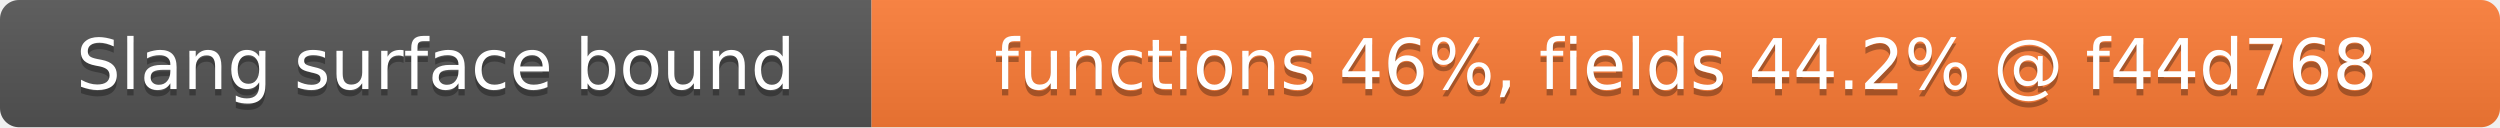
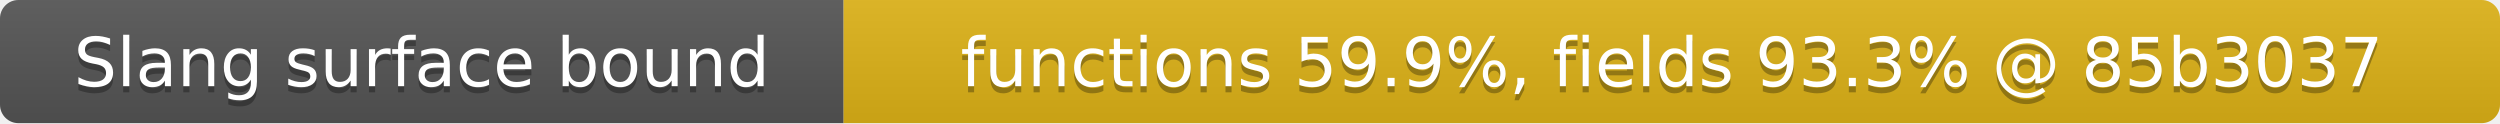
- <svg xmlns="http://www.w3.org/2000/svg" width="393" height="20" role="img" aria-label="Slang surface bound: functions 46%, fields 44.2% @ f44d768">
+ <svg xmlns="http://www.w3.org/2000/svg" width="406" height="20" role="img" aria-label="Slang surface bound: functions 59.9%, fields 93.3% @ 85b3037">
  <linearGradient id="s" x2="0" y2="100%">
    <stop offset="0" stop-color="#bbb" stop-opacity=".1" />
    <stop offset="1" stop-opacity=".1" />
  </linearGradient>
  <clipPath id="r">
-     <rect width="393" height="20" rx="3" fill="#fff" />
+     <rect width="406" height="20" rx="3" fill="#fff" />
  </clipPath>
  <g clip-path="url(#r)">
    <rect width="137" height="20" fill="#555" />
-     <rect x="137" width="256" height="20" fill="#fe7d37" />
-     <rect width="393" height="20" fill="url(#s)" />
+     <rect x="137" width="269" height="20" fill="#dfb317" />
+     <rect width="406" height="20" fill="url(#s)" />
  </g>
  <g fill="#fff" text-anchor="middle" font-family="Verdana,Geneva,DejaVu Sans,sans-serif" font-size="11">
    <text x="68.5" y="15" fill="#010101" fill-opacity=".3">Slang surface bound</text>
    <text x="68.5" y="14">Slang surface bound</text>
-     <text x="265" y="15" fill="#010101" fill-opacity=".3">functions 46%, fields 44.2% @ f44d768</text>
-     <text x="265" y="14">functions 46%, fields 44.2% @ f44d768</text>
+     <text x="271.5" y="15" fill="#010101" fill-opacity=".3">functions 59.9%, fields 93.3% @ 85b3037</text>
+     <text x="271.5" y="14">functions 59.9%, fields 93.3% @ 85b3037</text>
  </g>
</svg>
